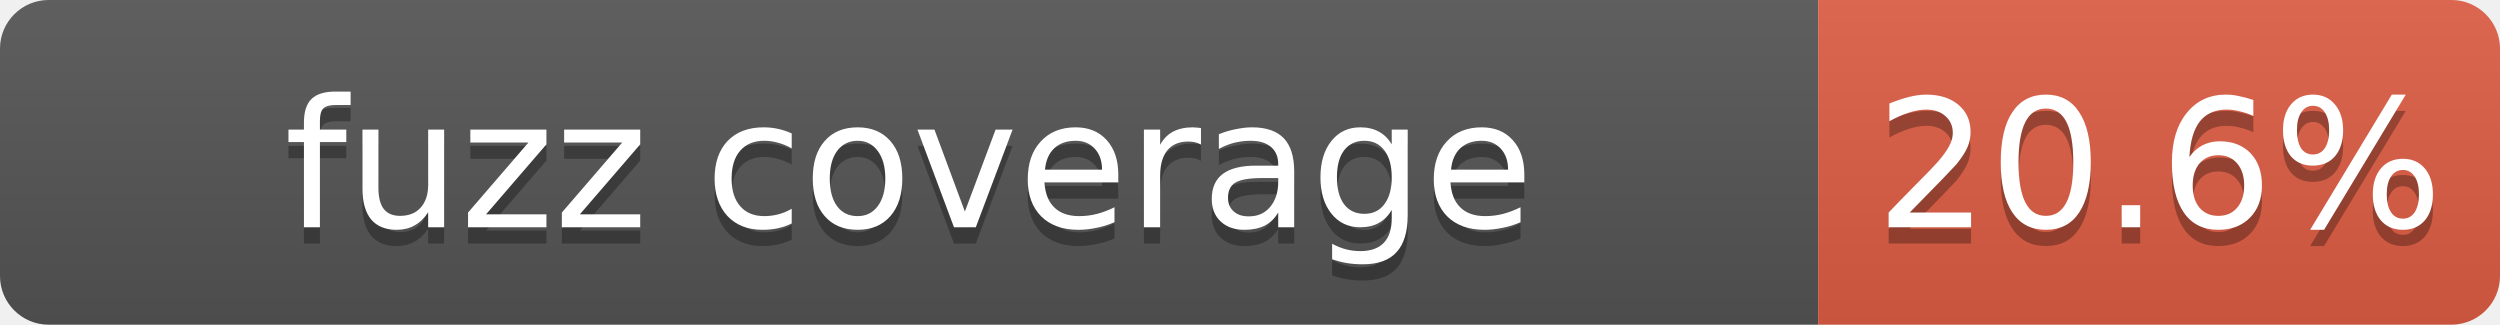
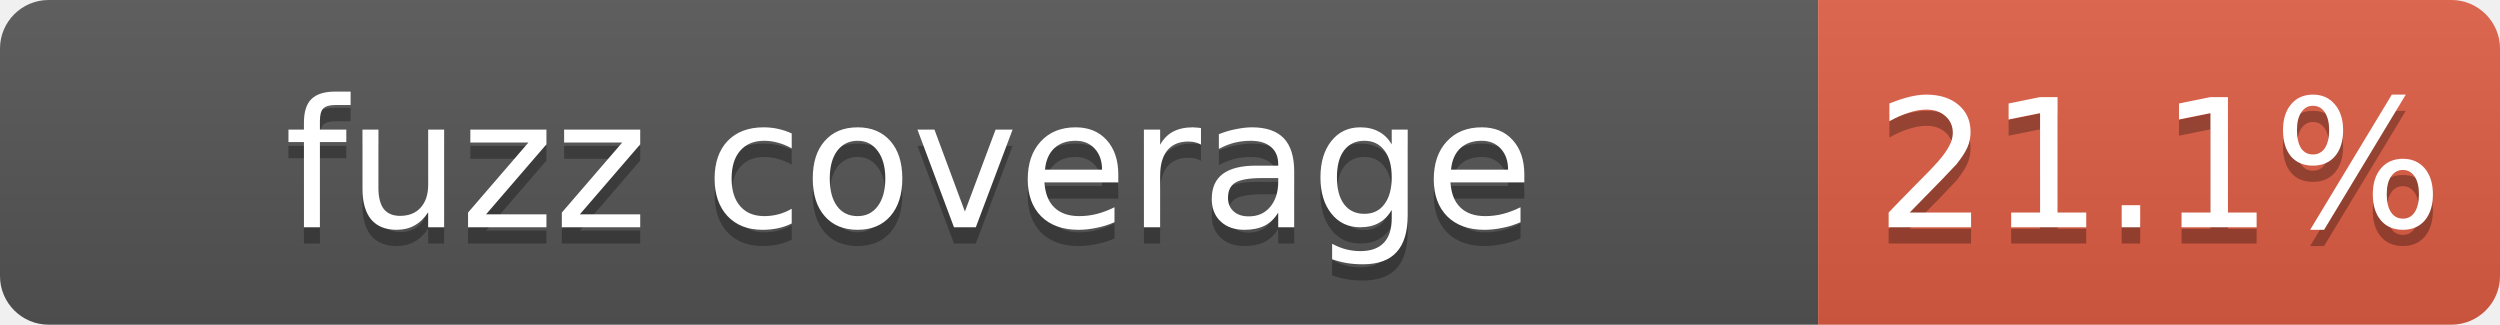
- <svg xmlns="http://www.w3.org/2000/svg" width="154" height="20" role="img" aria-label="fuzz coverage: 20.6%">
+ <svg xmlns="http://www.w3.org/2000/svg" width="154" height="20" role="img" aria-label="fuzz coverage: 21.1%">
  <linearGradient id="s" x2="0" y2="100%">
    <stop offset="0" stop-color="#bbb" stop-opacity=".1" />
    <stop offset="1" stop-opacity=".1" />
  </linearGradient>
  <clipPath id="r">
    <rect width="154" height="20" rx="3" />
  </clipPath>
  <g clip-path="url(#r)">
    <path fill="#555" d="M0 0h112v20H0z" />
    <path fill="#e05d44" d="M112 0h42v20h-42z" />
    <path fill="url(#s)" d="M0 0h154v20H0z" />
  </g>
  <g fill="#fff" text-anchor="middle" font-family="Verdana,Geneva,DejaVu Sans,sans-serif" font-size="11">
    <text x="56" y="15" fill="#010101" fill-opacity=".3">fuzz coverage</text>
    <text x="56" y="14">fuzz coverage</text>
-     <text x="133" y="15" fill="#010101" fill-opacity=".3">20.6%</text>
-     <text x="133" y="14">20.6%</text>
+     <text x="133" y="15" fill="#010101" fill-opacity=".3">21.1%</text>
+     <text x="133" y="14">21.1%</text>
  </g>
</svg>
